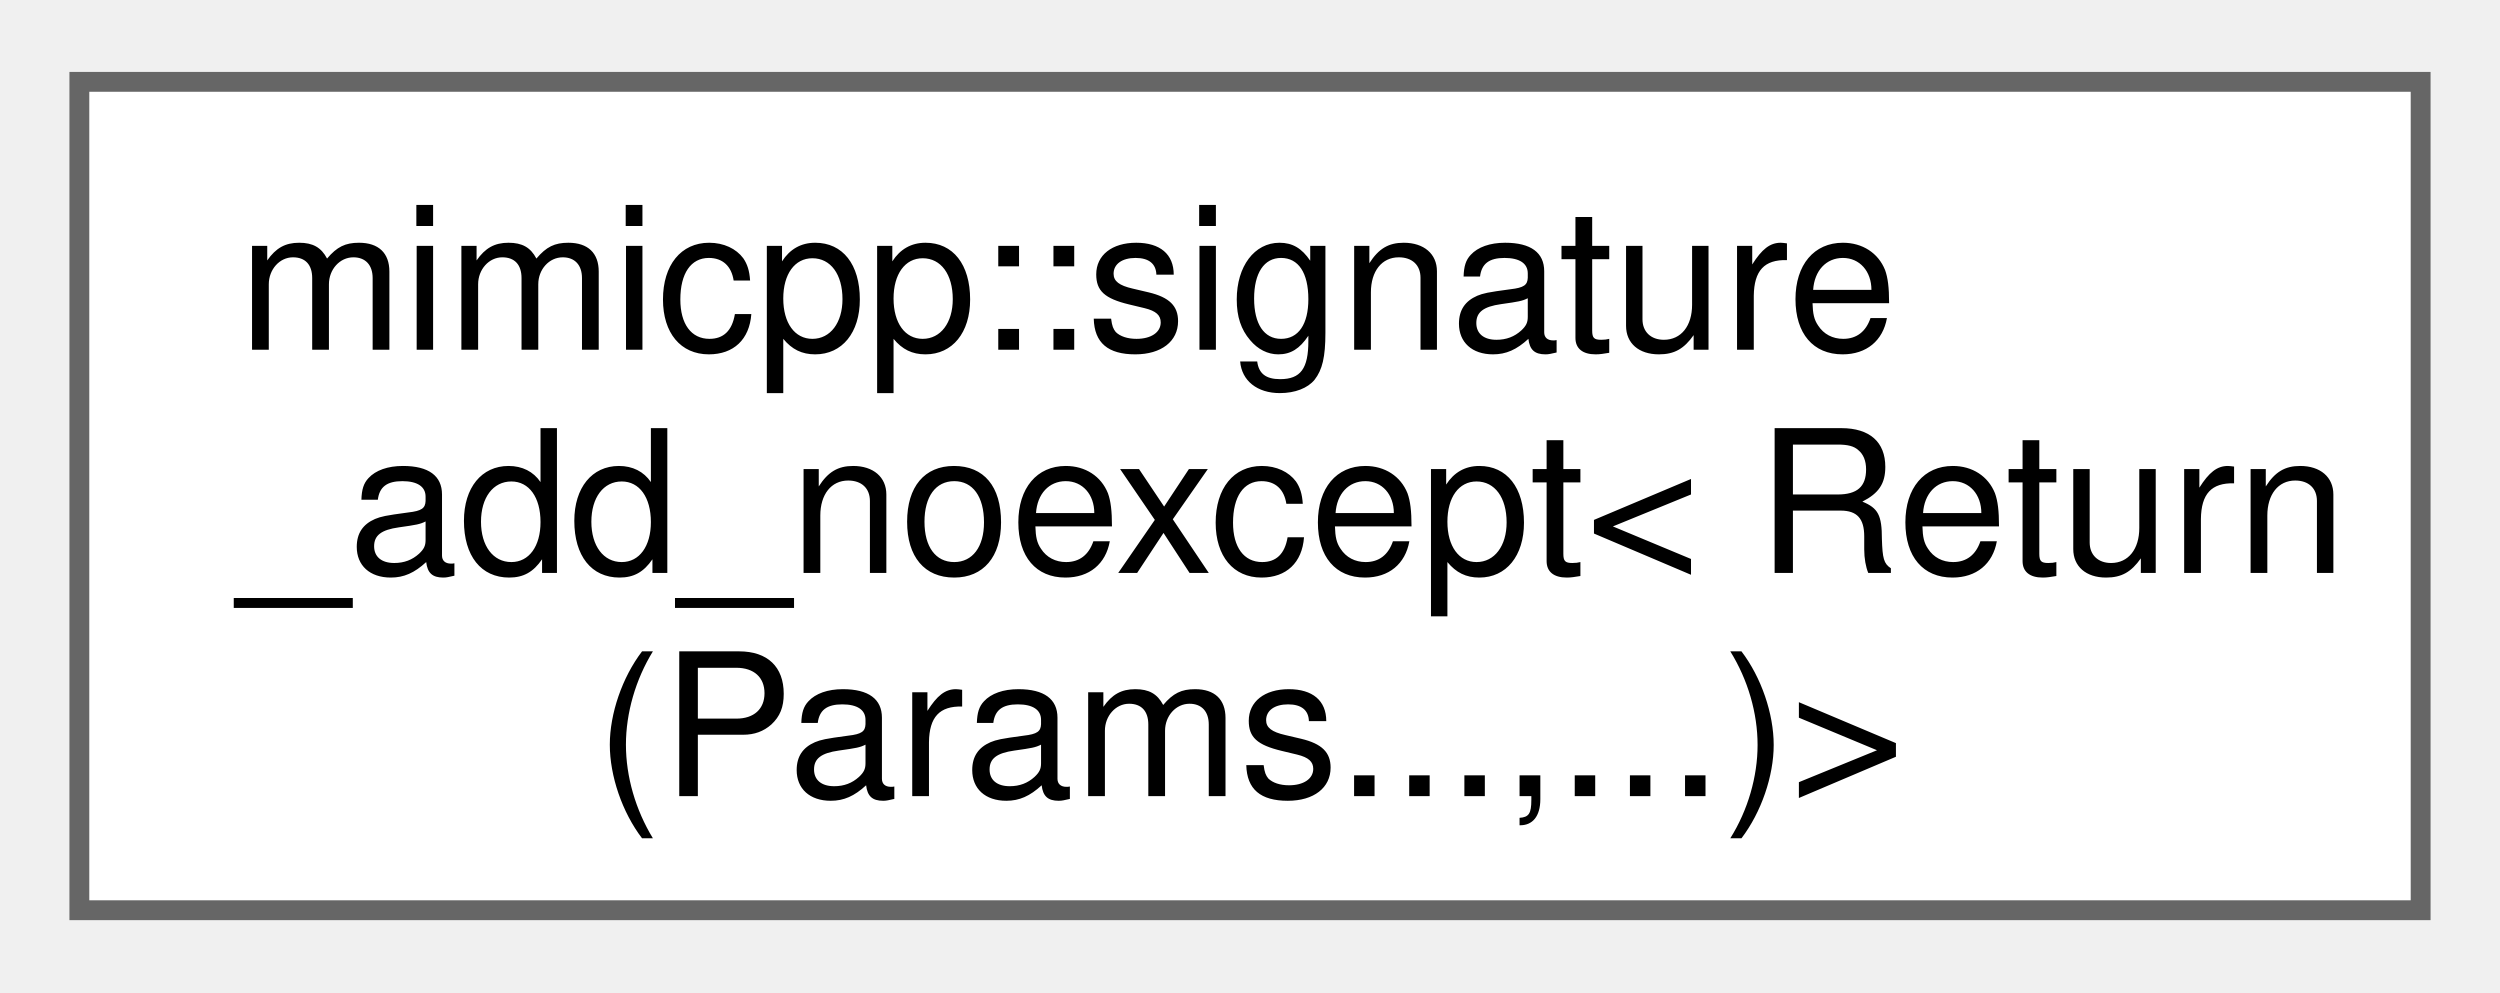
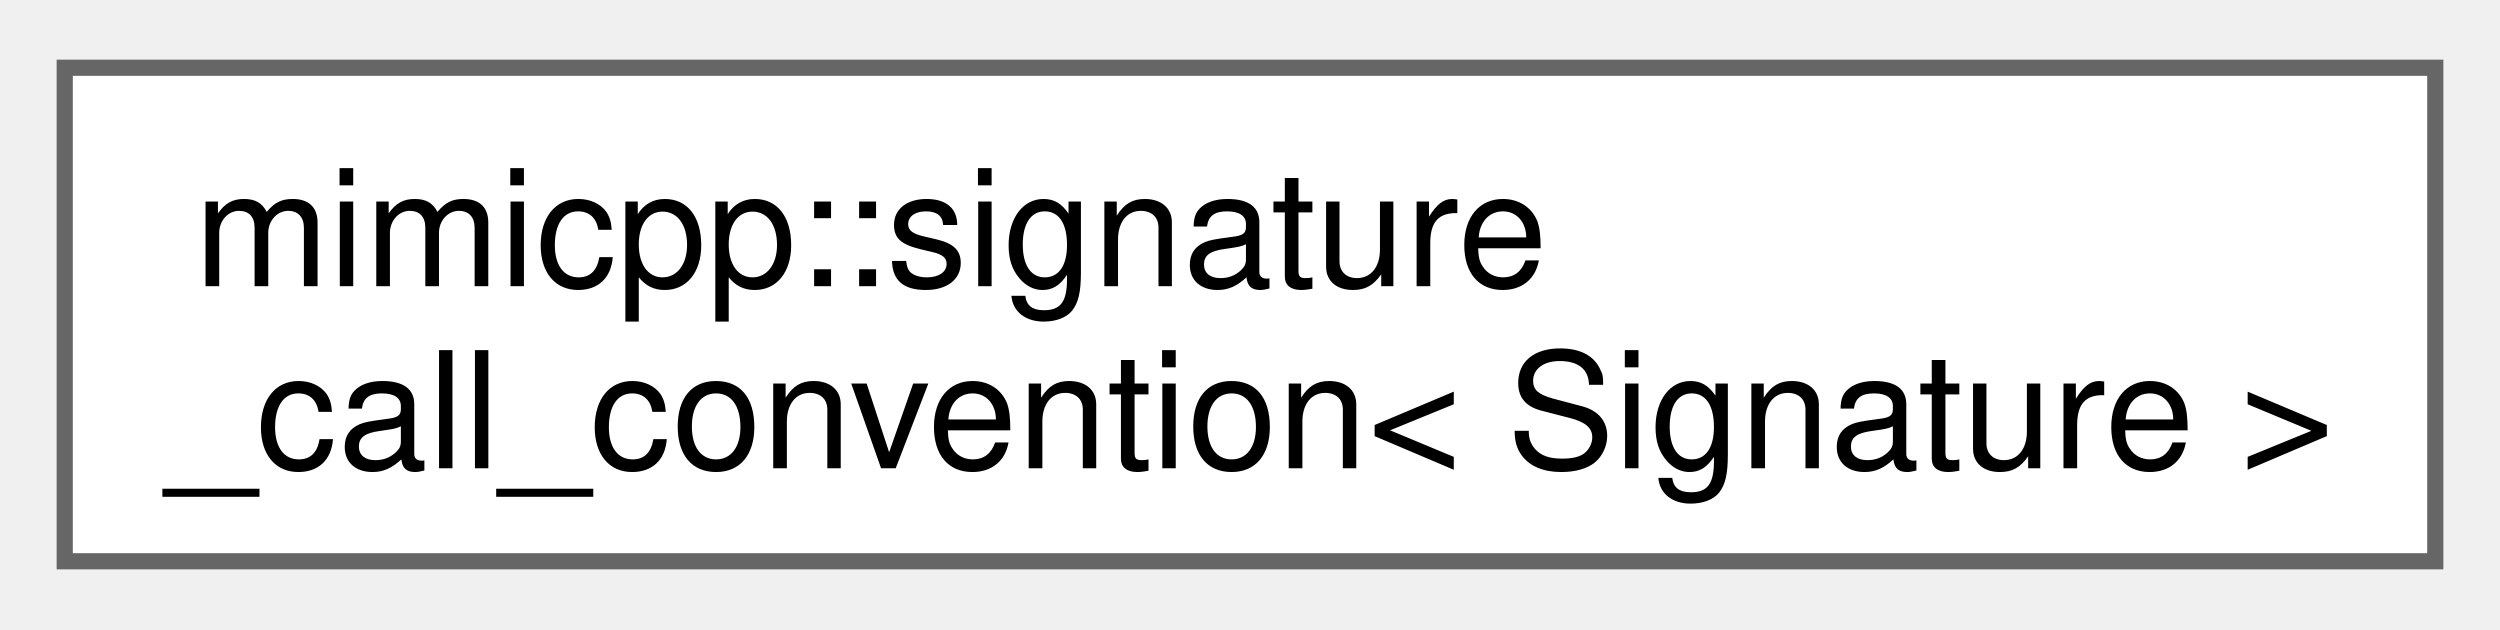
- <svg xmlns="http://www.w3.org/2000/svg" xmlns:xlink="http://www.w3.org/1999/xlink" width="126pt" height="50pt" viewBox="0.00 0.00 126.00 49.75">
-   <g id="graph0" class="graph" transform="scale(1 1) rotate(0) translate(4 45.75)">
+ <svg xmlns="http://www.w3.org/2000/svg" xmlns:xlink="http://www.w3.org/1999/xlink" width="155pt" height="39pt" viewBox="0.00 0.00 154.50 38.50">
+   <g id="graph0" class="graph" transform="scale(1 1) rotate(0) translate(4 34.5)">
    <g id="Node000000" class="node">
      <g id="a_Node000000">
-         <a xlink:href="dd/db4/structmimicpp_1_1signature__add__noexcept.html" target="_top" xlink:title=" ">
-           <polygon fill="white" stroke="#666666" points="118,-41.75 0,-41.75 0,0 118,0 118,-41.75" />
-           <text text-anchor="start" x="8" y="-28.25" font-family="Helvetica,sans-Serif" font-size="10.00">mimicpp::signature</text>
-           <text text-anchor="start" x="8" y="-17" font-family="Helvetica,sans-Serif" font-size="10.00">_add_noexcept&lt; Return</text>
-           <text text-anchor="middle" x="59" y="-5.75" font-family="Helvetica,sans-Serif" font-size="10.00">(Params...,...)&gt;</text>
+         <a xlink:href="dc/d9a/structmimicpp_1_1signature__call__convention.html" target="_top" xlink:title="Primary template, purposely undefined.">
+           <polygon fill="white" stroke="#666666" points="146.5,-30.5 0,-30.5 0,0 146.5,0 146.5,-30.5" />
+           <text text-anchor="start" x="8" y="-17" font-family="Helvetica,sans-Serif" font-size="10.00">mimicpp::signature</text>
+           <text text-anchor="middle" x="73.25" y="-5.75" font-family="Helvetica,sans-Serif" font-size="10.00">_call_convention&lt; Signature &gt;</text>
        </a>
      </g>
    </g>
  </g>
</svg>
